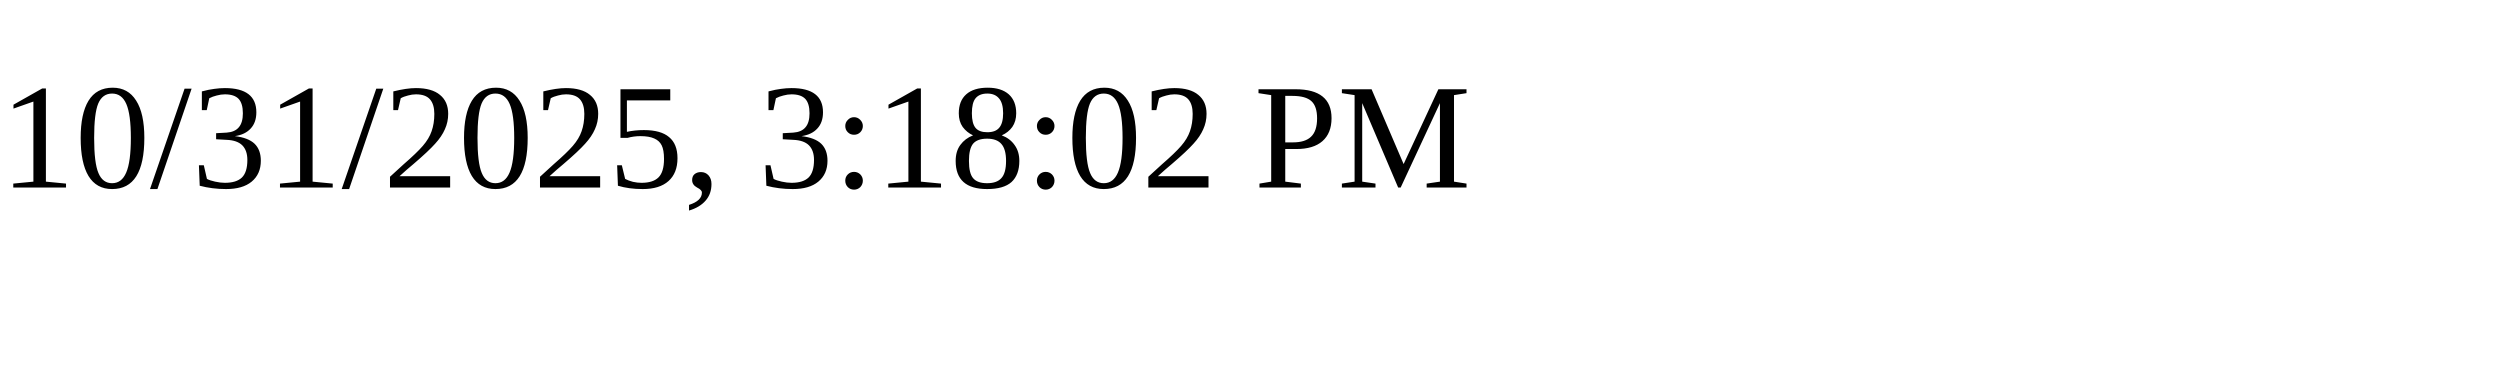
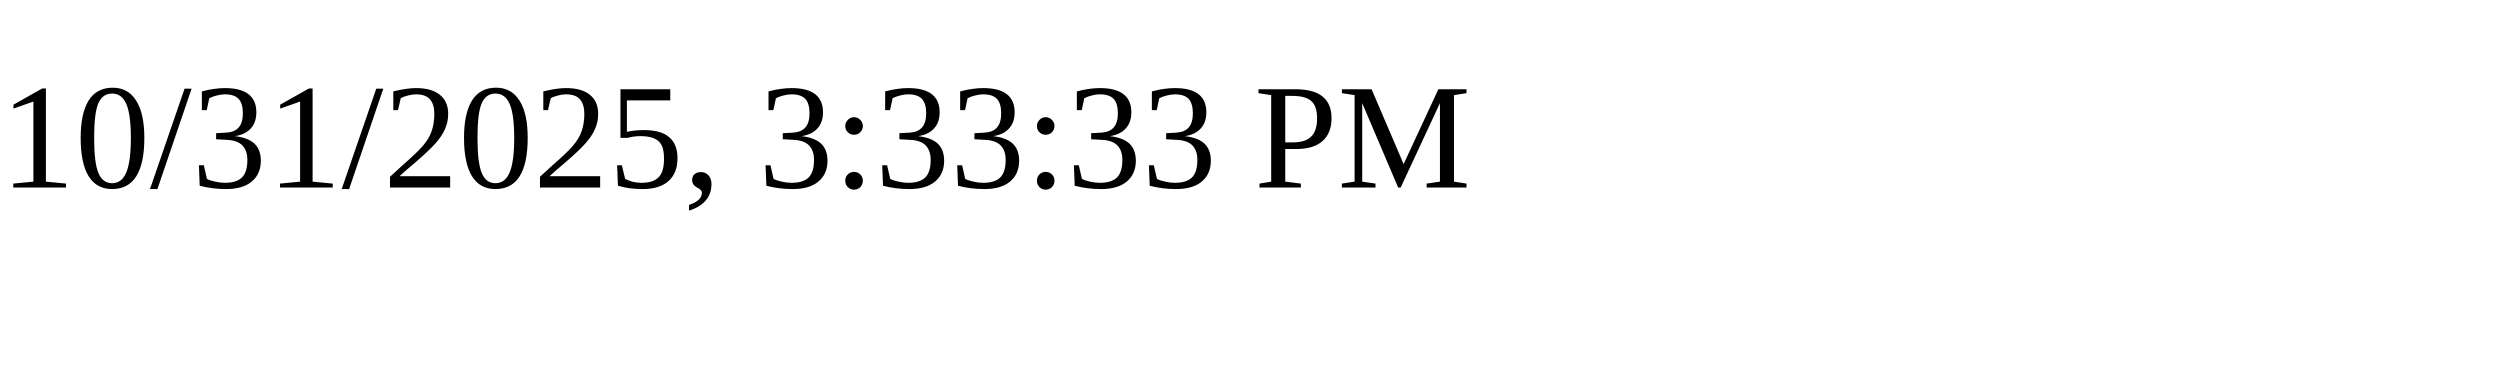
<svg xmlns="http://www.w3.org/2000/svg" height="30" width="200">
-   <text x="0" y="15">10/31/2025, 3:18:02 PM</text>
+   <text x="0" y="15">10/31/2025, 3:33:33 PM</text>
</svg>
